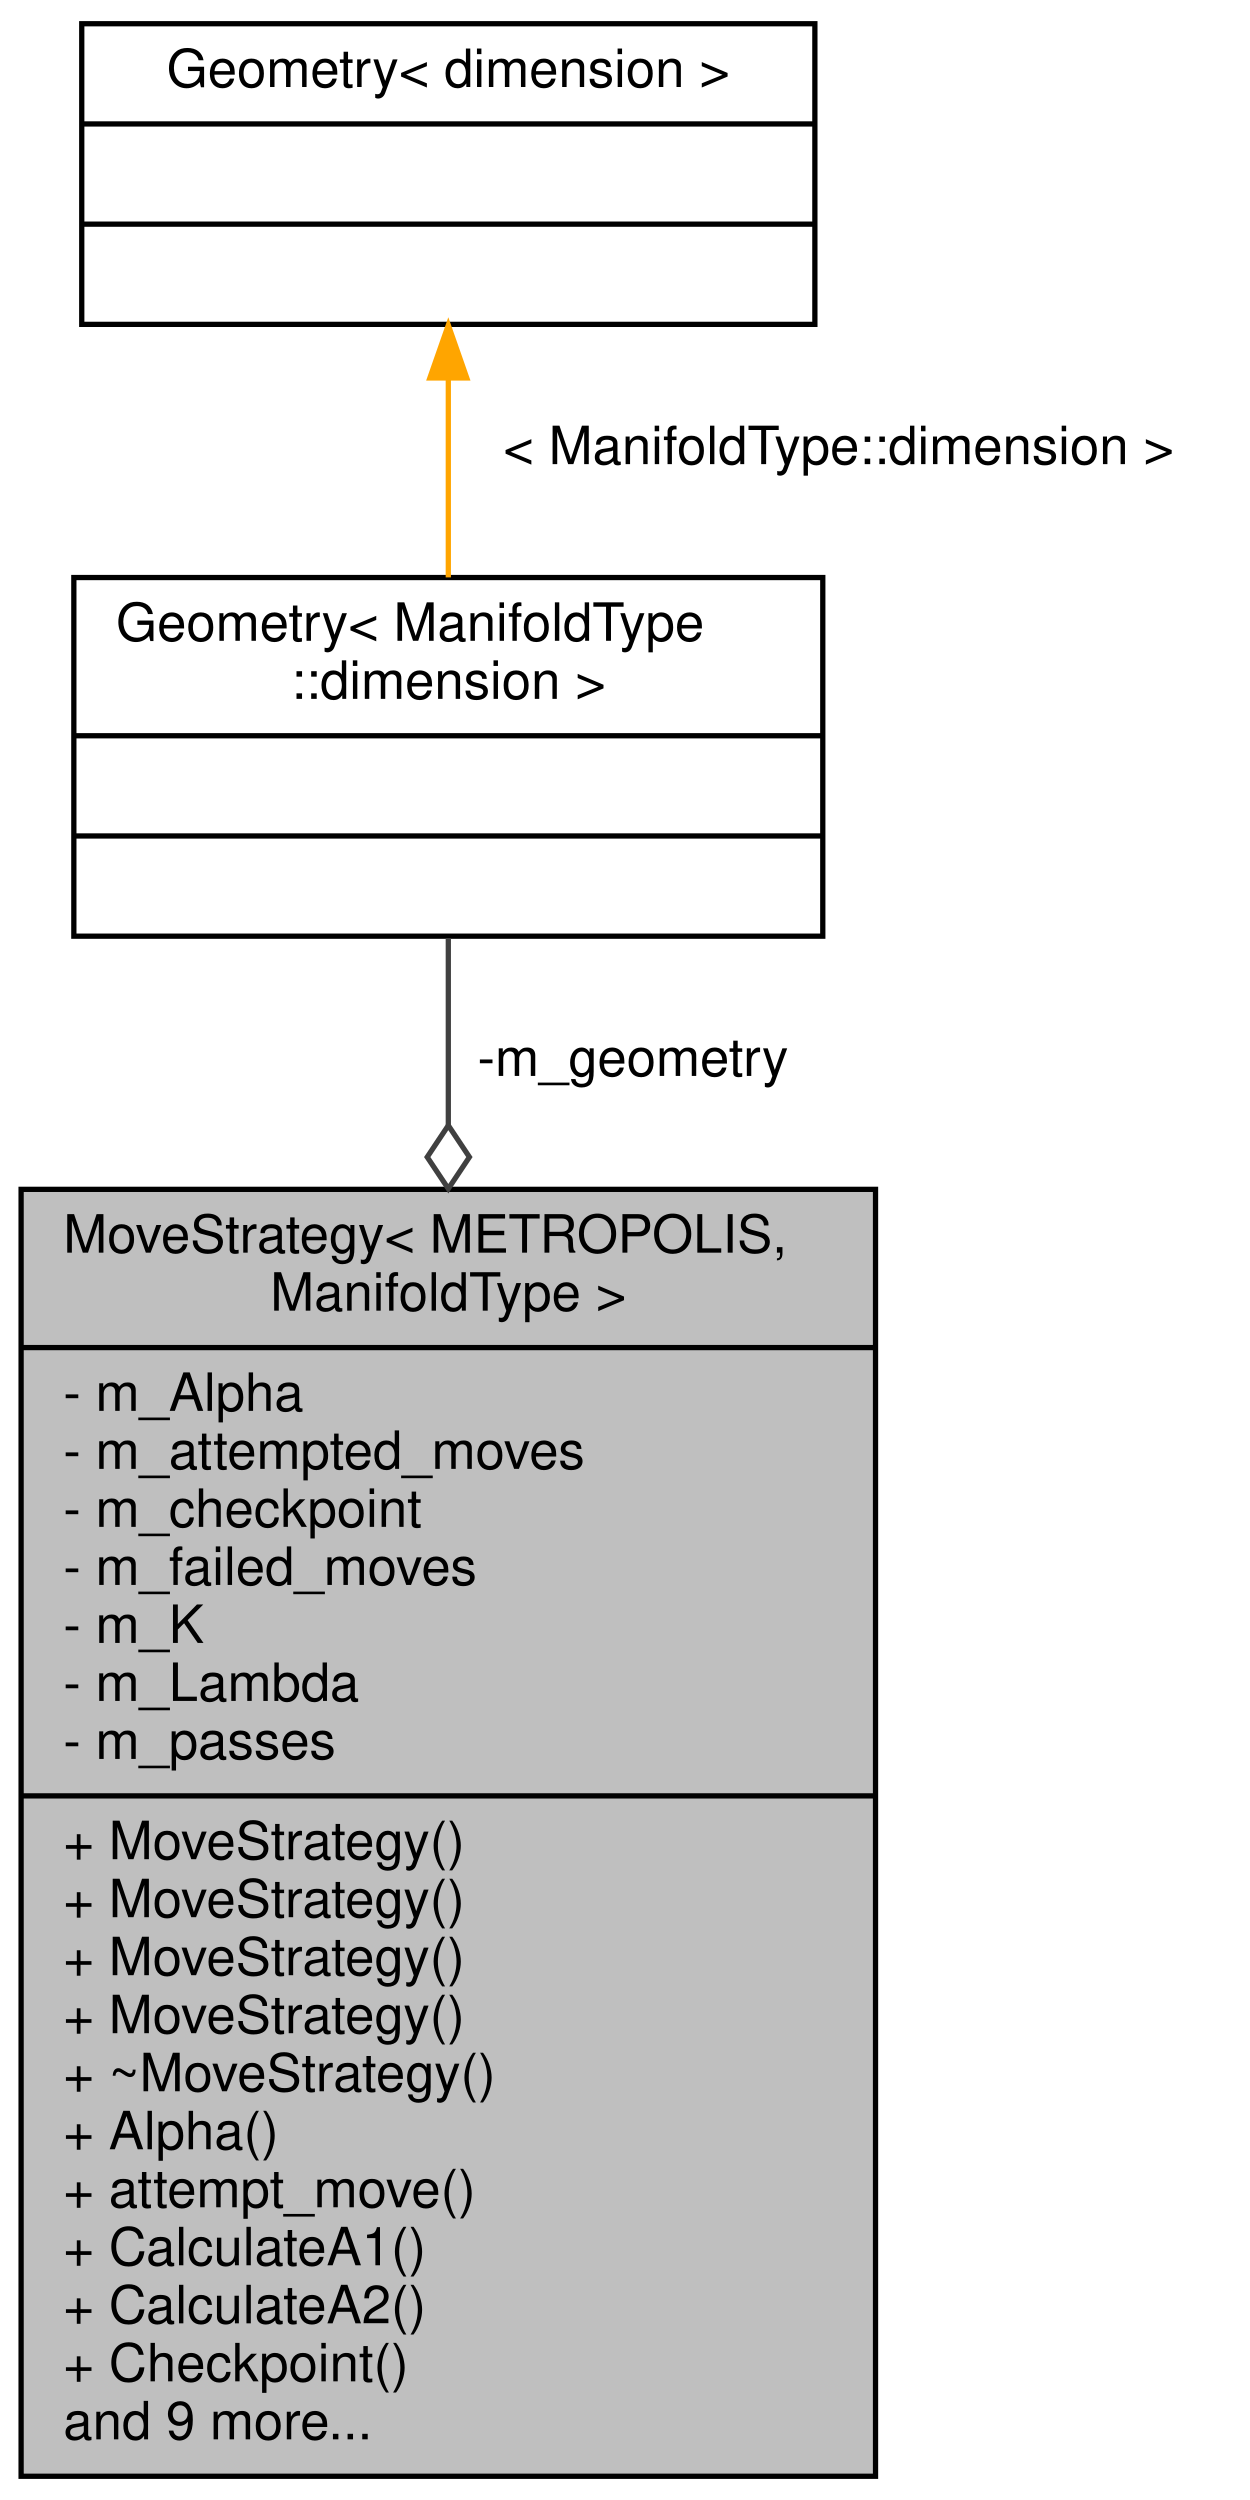
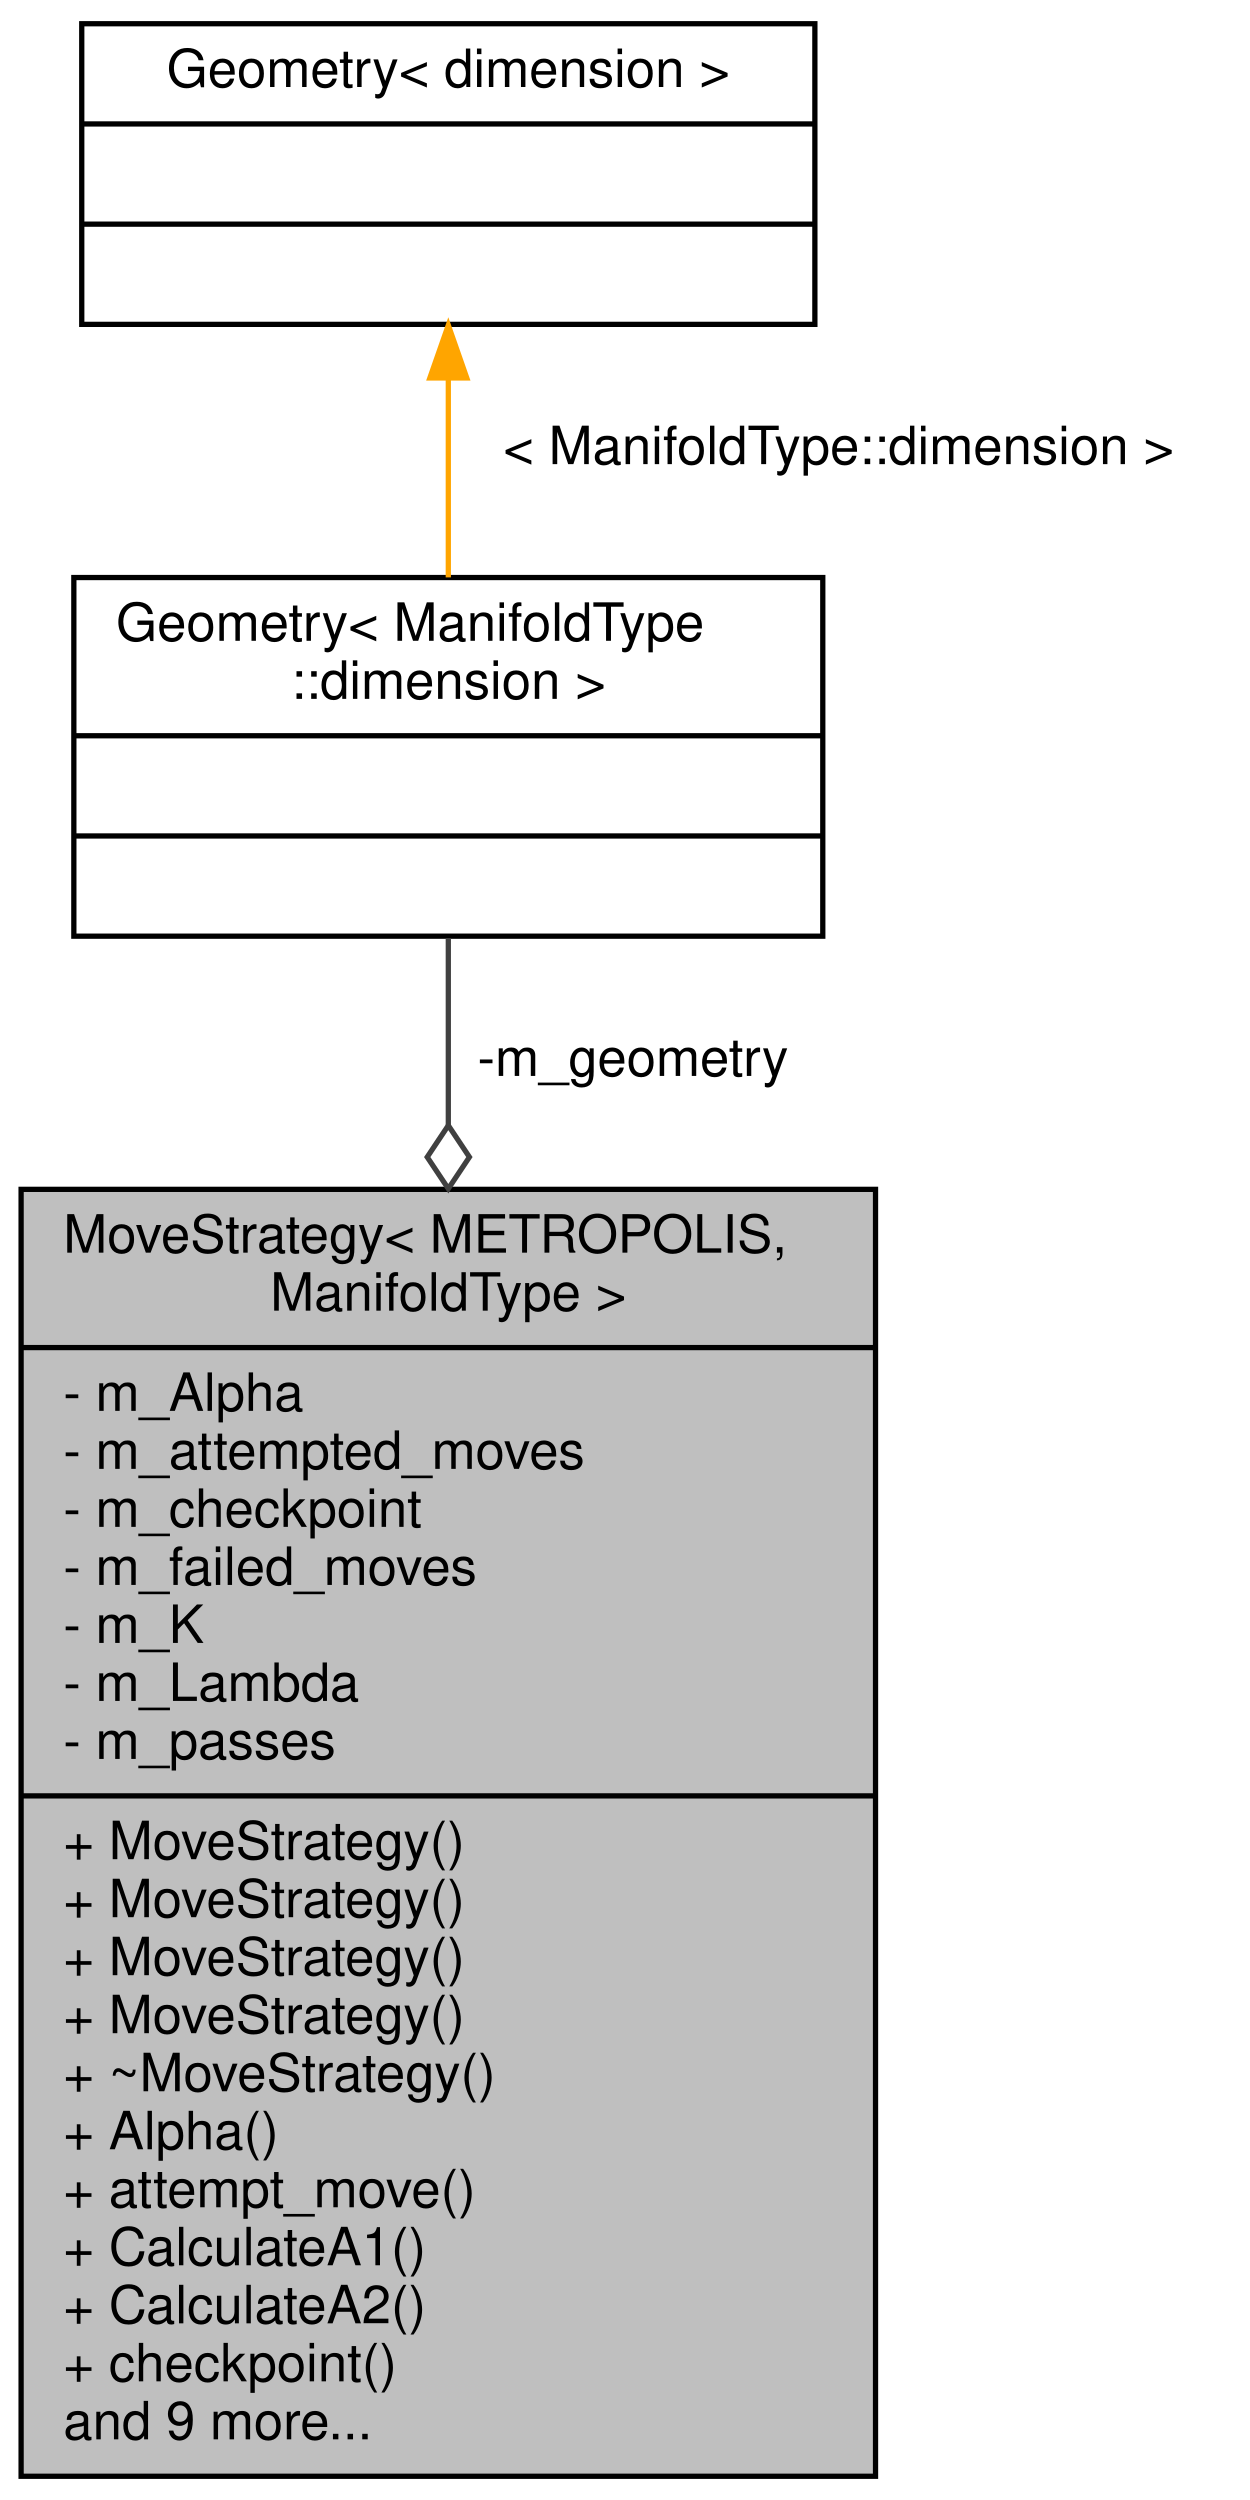
<svg xmlns="http://www.w3.org/2000/svg" xmlns:xlink="http://www.w3.org/1999/xlink" width="237pt" height="474pt" viewBox="0.00 0.00 237.00 474.00">
  <g id="graph0" class="graph" transform="scale(1 1) rotate(0) translate(4 470)">
    <polygon fill="white" stroke="transparent" points="-4,4 -4,-470 233,-470 233,4 -4,4" />
    <g id="node1" class="node">
      <g id="a_node1">
        <a xlink:title="Metropolis-Hastings algorithm strategy.">
          <polygon fill="#bfbfbf" stroke="black" points="0,-0.5 0,-244.5 162,-244.5 162,-0.5 0,-0.5" />
          <text text-anchor="start" x="8" y="-232.5" font-family="Helvetica,sans-Serif" font-size="10.00">MoveStrategy&lt; METROPOLIS,</text>
          <text text-anchor="middle" x="81" y="-221.5" font-family="Helvetica,sans-Serif" font-size="10.00"> ManifoldType &gt;</text>
          <polyline fill="none" stroke="black" points="0,-214.5 162,-214.5 " />
          <text text-anchor="start" x="8" y="-202.5" font-family="Helvetica,sans-Serif" font-size="10.00">- m_Alpha</text>
          <text text-anchor="start" x="8" y="-191.5" font-family="Helvetica,sans-Serif" font-size="10.00">- m_attempted_moves</text>
          <text text-anchor="start" x="8" y="-180.5" font-family="Helvetica,sans-Serif" font-size="10.00">- m_checkpoint</text>
          <text text-anchor="start" x="8" y="-169.5" font-family="Helvetica,sans-Serif" font-size="10.00">- m_failed_moves</text>
          <text text-anchor="start" x="8" y="-158.5" font-family="Helvetica,sans-Serif" font-size="10.00">- m_K</text>
          <text text-anchor="start" x="8" y="-147.5" font-family="Helvetica,sans-Serif" font-size="10.00">- m_Lambda</text>
          <text text-anchor="start" x="8" y="-136.5" font-family="Helvetica,sans-Serif" font-size="10.00">- m_passes</text>
          <polyline fill="none" stroke="black" points="0,-129.5 162,-129.5 " />
          <text text-anchor="start" x="8" y="-117.5" font-family="Helvetica,sans-Serif" font-size="10.00">+ MoveStrategy()</text>
          <text text-anchor="start" x="8" y="-106.5" font-family="Helvetica,sans-Serif" font-size="10.00">+ MoveStrategy()</text>
          <text text-anchor="start" x="8" y="-95.5" font-family="Helvetica,sans-Serif" font-size="10.00">+ MoveStrategy()</text>
          <text text-anchor="start" x="8" y="-84.5" font-family="Helvetica,sans-Serif" font-size="10.00">+ MoveStrategy()</text>
          <text text-anchor="start" x="8" y="-73.5" font-family="Helvetica,sans-Serif" font-size="10.00">+ ~MoveStrategy()</text>
          <text text-anchor="start" x="8" y="-62.5" font-family="Helvetica,sans-Serif" font-size="10.00">+ Alpha()</text>
          <text text-anchor="start" x="8" y="-51.5" font-family="Helvetica,sans-Serif" font-size="10.00">+ attempt_move()</text>
          <text text-anchor="start" x="8" y="-40.5" font-family="Helvetica,sans-Serif" font-size="10.00">+ CalculateA1()</text>
          <text text-anchor="start" x="8" y="-29.5" font-family="Helvetica,sans-Serif" font-size="10.00">+ CalculateA2()</text>
-           <text text-anchor="start" x="8" y="-18.5" font-family="Helvetica,sans-Serif" font-size="10.00">+ Checkpoint()</text>
+           <text text-anchor="start" x="8" y="-18.5" font-family="Helvetica,sans-Serif" font-size="10.00">+ checkpoint()</text>
          <text text-anchor="start" x="8" y="-7.5" font-family="Helvetica,sans-Serif" font-size="10.00">and 9 more...</text>
        </a>
      </g>
    </g>
    <g id="node2" class="node">
      <g id="a_node2">
        <a xlink:href="struct_geometry.html" target="_top" xlink:title=" ">
          <polygon fill="white" stroke="black" points="10,-292.5 10,-360.5 152,-360.5 152,-292.5 10,-292.5" />
          <text text-anchor="start" x="18" y="-348.5" font-family="Helvetica,sans-Serif" font-size="10.00">Geometry&lt; ManifoldType</text>
          <text text-anchor="middle" x="81" y="-337.5" font-family="Helvetica,sans-Serif" font-size="10.00">::dimension &gt;</text>
          <polyline fill="none" stroke="black" points="10,-330.5 152,-330.5 " />
          <text text-anchor="middle" x="81" y="-318.5" font-family="Helvetica,sans-Serif" font-size="10.00"> </text>
          <polyline fill="none" stroke="black" points="10,-311.5 152,-311.5 " />
          <text text-anchor="middle" x="81" y="-299.5" font-family="Helvetica,sans-Serif" font-size="10.00"> </text>
        </a>
      </g>
    </g>
    <g id="edge1" class="edge">
      <path fill="none" stroke="#404040" d="M81,-292.14C81,-281.76 81,-269.62 81,-256.69" />
      <polygon fill="none" stroke="#404040" points="81,-256.62 77,-250.62 81,-244.62 85,-250.62 81,-256.62" />
      <text text-anchor="middle" x="116" y="-266" font-family="Helvetica,sans-Serif" font-size="10.00"> -m_geometry</text>
    </g>
    <g id="node3" class="node">
      <g id="a_node3">
        <a xlink:href="struct_geometry.html" target="_top" xlink:title=" ">
          <polygon fill="white" stroke="black" points="11.5,-408.5 11.5,-465.5 150.5,-465.5 150.5,-408.5 11.5,-408.5" />
          <text text-anchor="middle" x="81" y="-453.5" font-family="Helvetica,sans-Serif" font-size="10.00">Geometry&lt; dimension &gt;</text>
          <polyline fill="none" stroke="black" points="11.5,-446.5 150.5,-446.5 " />
          <text text-anchor="middle" x="81" y="-434.5" font-family="Helvetica,sans-Serif" font-size="10.00"> </text>
          <polyline fill="none" stroke="black" points="11.5,-427.5 150.5,-427.5 " />
          <text text-anchor="middle" x="81" y="-415.5" font-family="Helvetica,sans-Serif" font-size="10.00"> </text>
        </a>
      </g>
    </g>
    <g id="edge2" class="edge">
      <path fill="none" stroke="orange" d="M81,-397.99C81,-385.77 81,-372.35 81,-360.52" />
      <polygon fill="orange" stroke="orange" points="77.5,-398.34 81,-408.34 84.5,-398.34 77.5,-398.34" />
      <text text-anchor="middle" x="155" y="-382" font-family="Helvetica,sans-Serif" font-size="10.00"> &lt; ManifoldType::dimension &gt;</text>
    </g>
  </g>
</svg>
